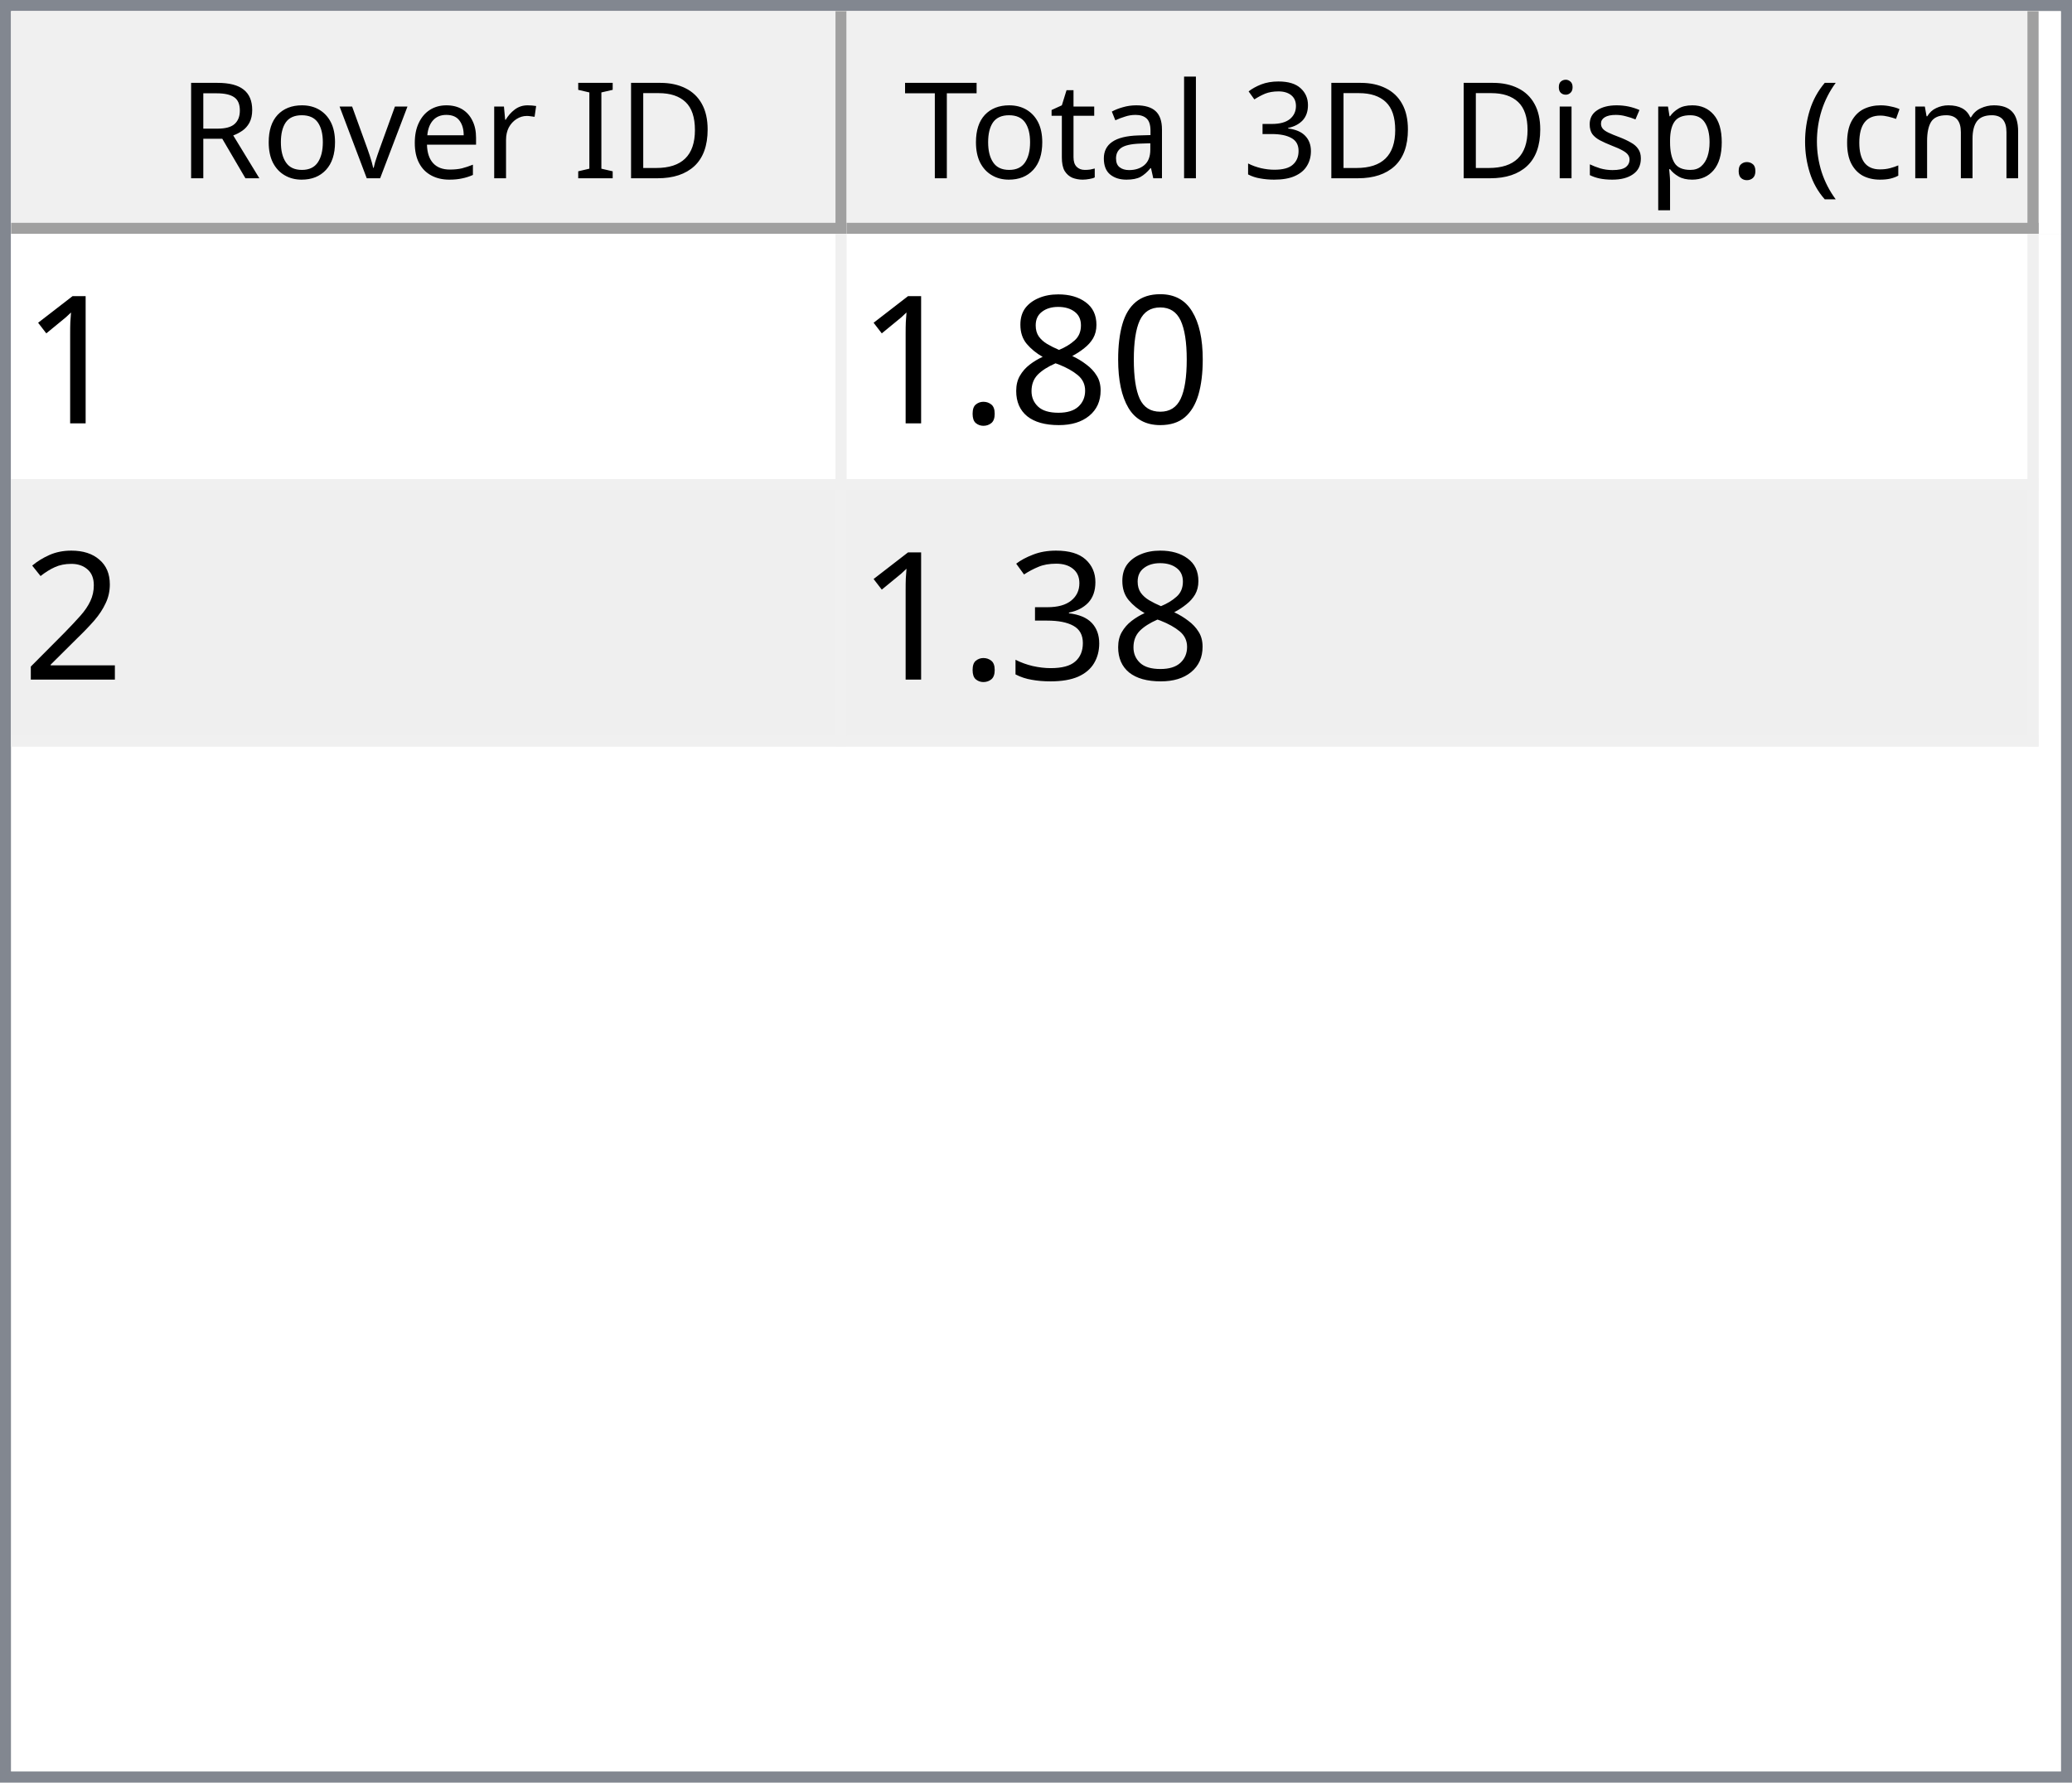
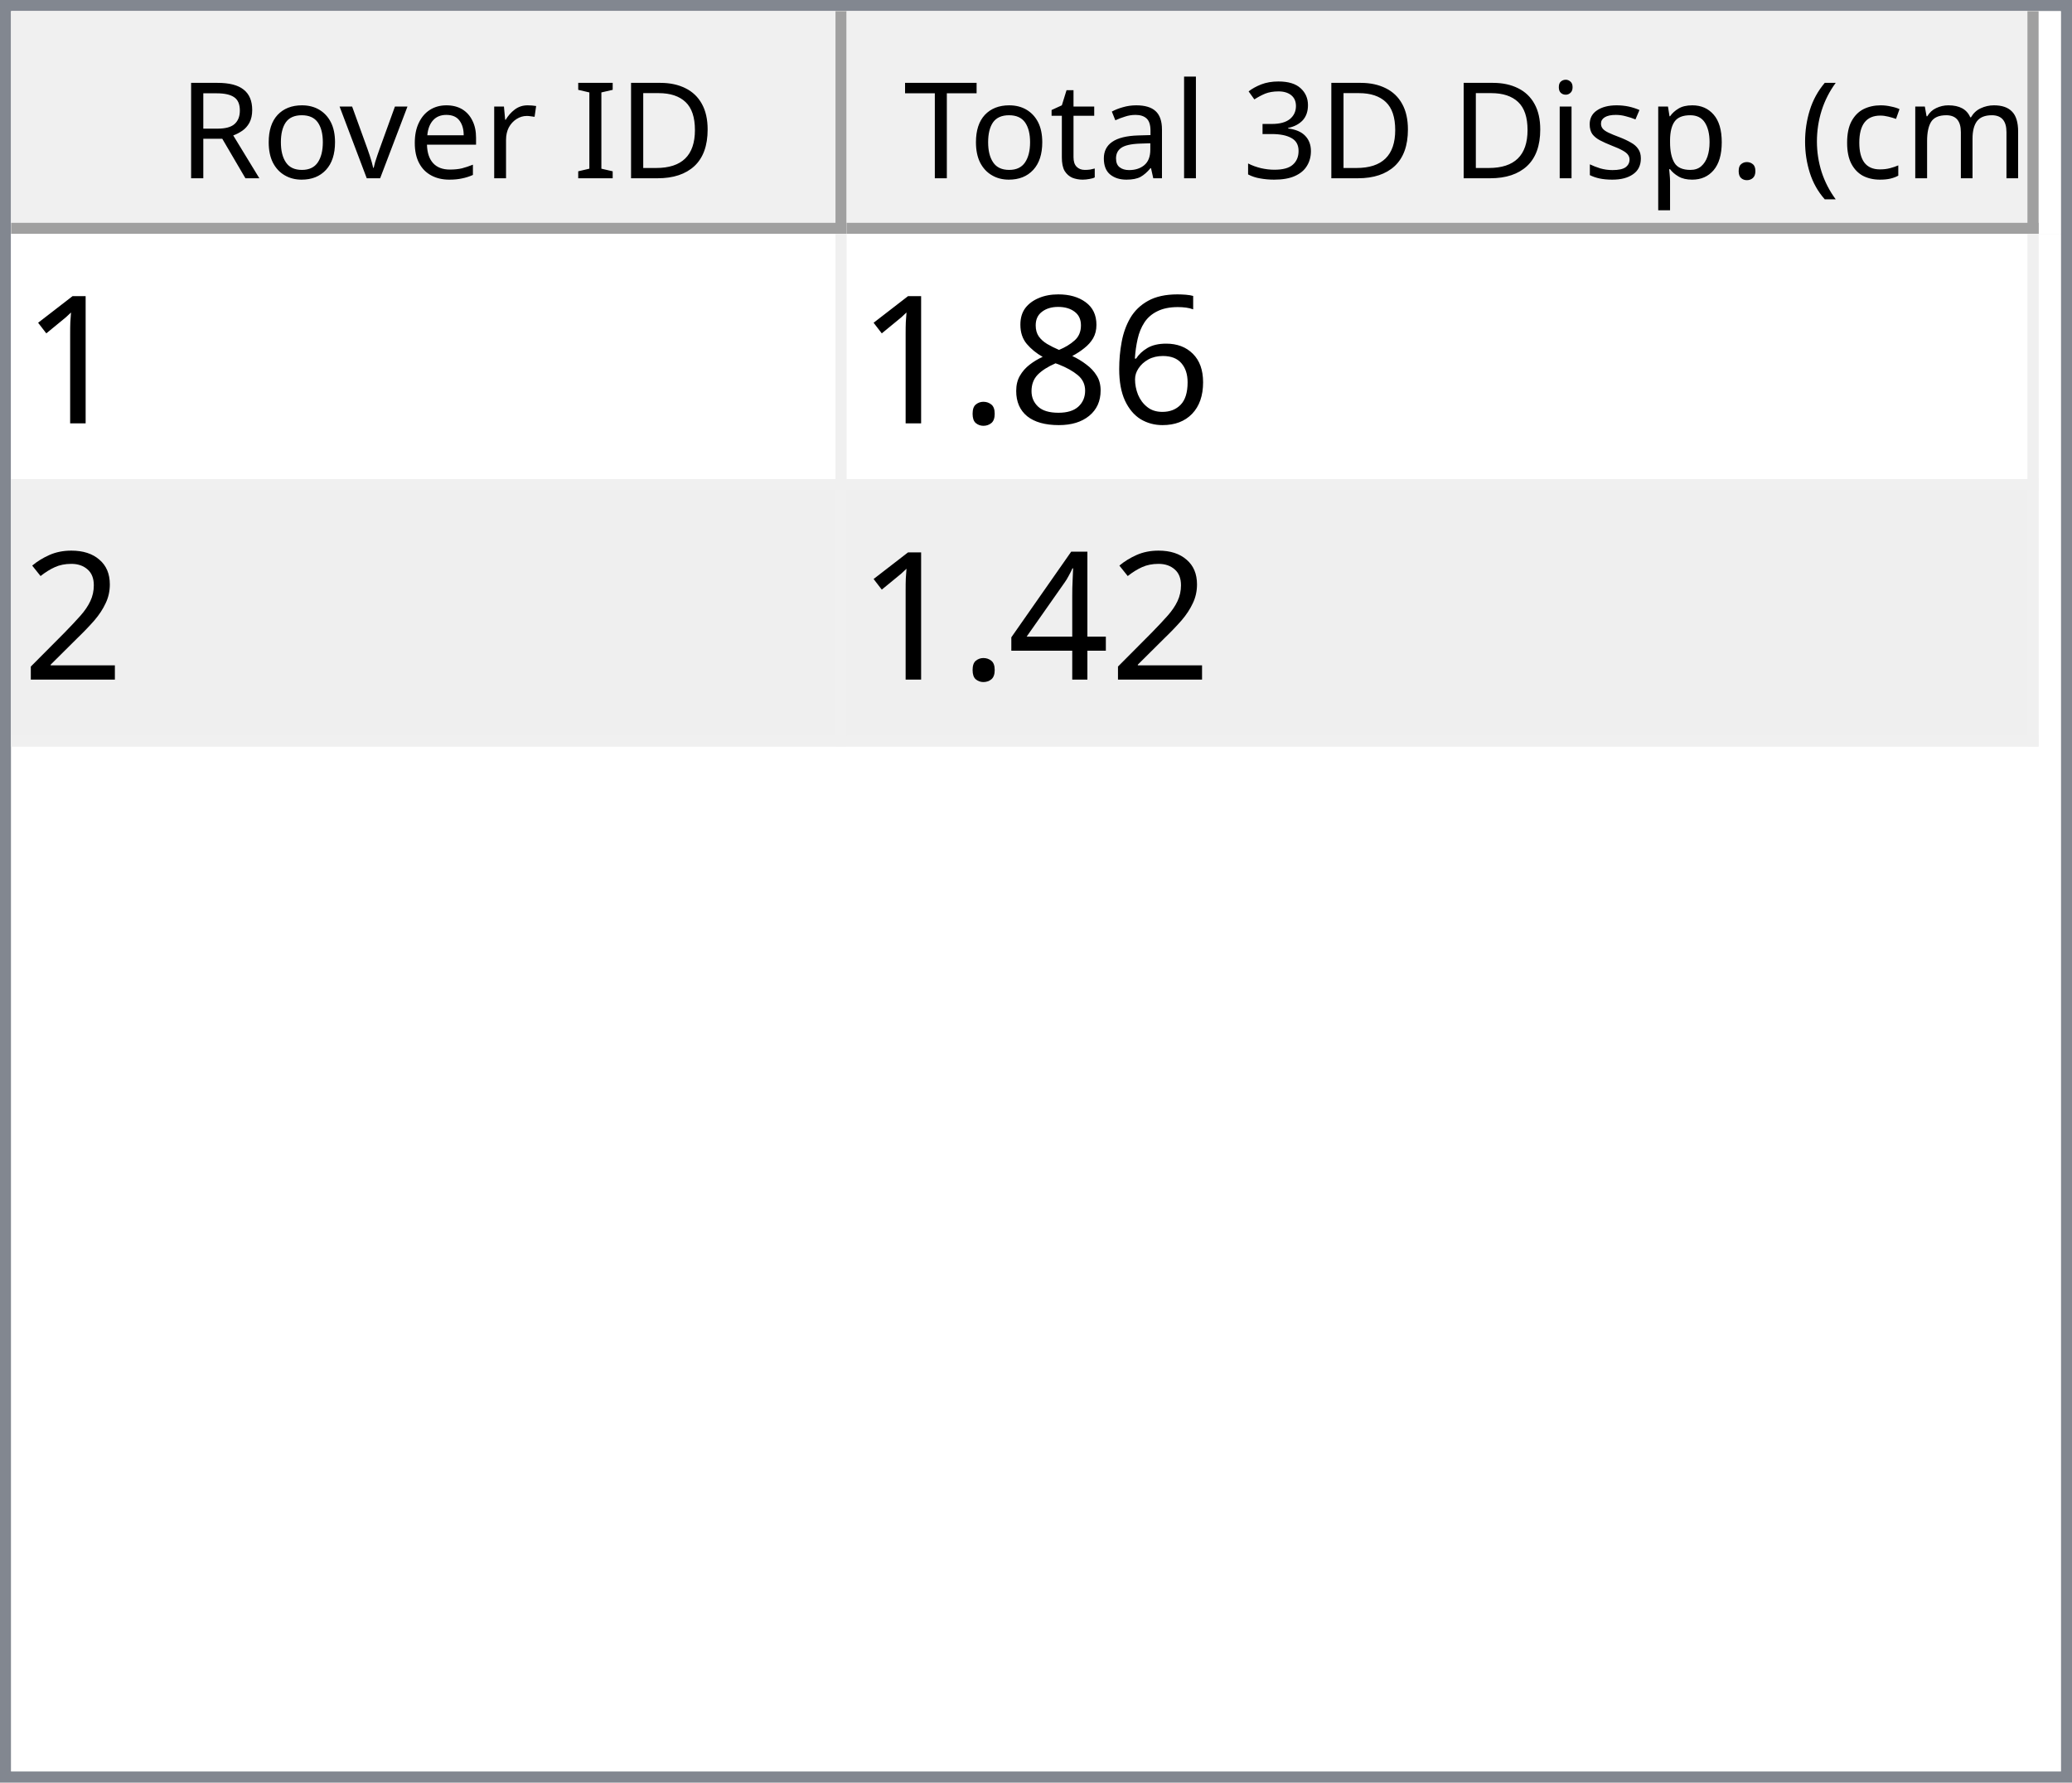
<svg xmlns="http://www.w3.org/2000/svg" style="fill-opacity:1; color-rendering:auto; color-interpolation:auto; text-rendering:auto; stroke:black; stroke-linecap:square; stroke-miterlimit:10; shape-rendering:auto; stroke-opacity:1; fill:black; stroke-dasharray:none; font-weight:normal; stroke-width:1; font-family:'Dialog'; font-style:normal; stroke-linejoin:miter; font-size:12px; stroke-dashoffset:0; image-rendering:auto;" width="186" height="160">
  <defs id="genericDefs" />
  <g>
    <defs id="defs1">
      <clipPath clipPathUnits="userSpaceOnUse" id="clipPath1">
        <path d="M0 0 L186 0 L186 160 L0 160 L0 0 Z" />
      </clipPath>
      <clipPath clipPathUnits="userSpaceOnUse" id="clipPath2">
        <path d="M0 0 L0 160 L186 160 L186 0 Z" />
      </clipPath>
      <clipPath clipPathUnits="userSpaceOnUse" id="clipPath3">
        <path d="M0 0 L0 20 L184 20 L184 0 Z" />
      </clipPath>
      <clipPath clipPathUnits="userSpaceOnUse" id="clipPath4">
        <path d="M0 0 L0 20 L75 20 L75 0 Z" />
      </clipPath>
      <clipPath clipPathUnits="userSpaceOnUse" id="clipPath5">
        <path d="M1 1 L1 19 L74 19 L74 1 Z" />
      </clipPath>
      <clipPath clipPathUnits="userSpaceOnUse" id="clipPath6">
        <path d="M0 0 L0 18 L73 18 L73 0 Z" />
      </clipPath>
      <clipPath clipPathUnits="userSpaceOnUse" id="clipPath7">
        <path d="M-0.5 -0.5 L-0.5 19.5 L74.5 19.5 L74.5 -0.5 Z" />
      </clipPath>
      <clipPath clipPathUnits="userSpaceOnUse" id="clipPath8">
        <path d="M0 0 L0 20 L107 20 L107 0 Z" />
      </clipPath>
      <clipPath clipPathUnits="userSpaceOnUse" id="clipPath9">
        <path d="M1 1 L1 19 L106 19 L106 1 Z" />
      </clipPath>
      <clipPath clipPathUnits="userSpaceOnUse" id="clipPath10">
        <path d="M0 0 L0 18 L105 18 L105 0 Z" />
      </clipPath>
      <clipPath clipPathUnits="userSpaceOnUse" id="clipPath11">
        <path d="M-0.5 -0.5 L-0.5 19.5 L106.5 19.5 L106.5 -0.5 Z" />
      </clipPath>
      <clipPath clipPathUnits="userSpaceOnUse" id="clipPath12">
        <path d="M0 0 L0 138 L184 138 L184 0 Z" />
      </clipPath>
      <clipPath clipPathUnits="userSpaceOnUse" id="clipPath13">
        <path d="M0 0 L0 46 L182 46 L182 0 Z" />
      </clipPath>
      <clipPath clipPathUnits="userSpaceOnUse" id="clipPath14">
        <path d="M-0.5 -0.5 L-0.5 45.5 L181.5 45.5 L181.5 -0.5 Z" />
      </clipPath>
      <clipPath clipPathUnits="userSpaceOnUse" id="clipPath15">
        <path d="M0 0 L0 22 L74 22 L74 0 Z" />
      </clipPath>
      <clipPath clipPathUnits="userSpaceOnUse" id="clipPath16">
        <path d="M0 0 L0 22 L106 22 L106 0 Z" />
      </clipPath>
      <font horiz-adv-x="64.551" id="font1">
        <font-face ascent="107.91" descent="25.098" units-per-em="100" style="font-style:normal; font-family:Segoe UI; font-weight:normal;" />
        <missing-glyph horiz-adv-x="64.551" d="M8.109 0 L8.109 68.266 L56.453 68.266 L56.453 0 L8.109 0 ZM15.328 7.234 L49.219 7.234 L49.219 61.031 L15.328 61.031 L15.328 7.234 Z" />
        <glyph unicode="D" horiz-adv-x="70.117" d="M9.188 0 L9.188 70.016 L28.516 70.016 Q65.531 70.016 65.531 35.891 Q65.531 19.672 55.25 9.836 Q44.969 0 27.734 0 L9.188 0 ZM17.391 62.594 L17.391 7.422 L27.828 7.422 Q41.609 7.422 49.273 14.797 Q56.938 22.172 56.938 35.688 Q56.938 62.594 28.328 62.594 L17.391 62.594 Z" />
        <glyph unicode="I" horiz-adv-x="26.611" d="M17.391 0 L9.188 0 L9.188 70.016 L17.391 70.016 L17.391 0 Z" />
        <glyph unicode=" " horiz-adv-x="27.393" d="" />
        <glyph unicode="r" horiz-adv-x="34.766" d="M34.188 41.891 Q32.078 43.5 28.125 43.5 Q23 43.5 19.555 38.672 Q16.109 33.844 16.109 25.484 L16.109 0 L8.109 0 L8.109 50 L16.109 50 L16.109 39.703 L16.312 39.703 Q18.016 44.969 21.531 47.922 Q25.047 50.875 29.391 50.875 Q32.516 50.875 34.188 50.203 L34.188 41.891 Z" />
        <glyph unicode="e" horiz-adv-x="52.295" d="M48.297 23 L12.984 23 Q13.188 14.656 17.484 10.109 Q21.781 5.562 29.297 5.562 Q37.75 5.562 44.828 11.141 L44.828 3.609 Q38.234 -1.172 27.391 -1.172 Q16.797 -1.172 10.742 5.641 Q4.688 12.453 4.688 24.812 Q4.688 36.469 11.305 43.82 Q17.922 51.172 27.734 51.172 Q37.547 51.172 42.922 44.828 Q48.297 38.484 48.297 27.203 L48.297 23 ZM40.094 29.781 Q40.047 36.719 36.75 40.578 Q33.453 44.438 27.594 44.438 Q21.922 44.438 17.969 40.383 Q14.016 36.328 13.094 29.781 L40.094 29.781 Z" />
        <glyph unicode="v" horiz-adv-x="47.9" d="M47.406 50 L27.484 0 L19.625 0 L0.688 50 L9.469 50 L22.172 13.672 Q23.578 9.672 23.922 6.688 L24.125 6.688 Q24.609 10.453 25.688 13.484 L38.969 50 L47.406 50 Z" />
        <glyph unicode="o" horiz-adv-x="58.594" d="M29 -1.172 Q17.922 -1.172 11.305 5.836 Q4.688 12.844 4.688 24.422 Q4.688 37.016 11.57 44.094 Q18.453 51.172 30.172 51.172 Q41.359 51.172 47.633 44.289 Q53.906 37.406 53.906 25.203 Q53.906 13.234 47.141 6.031 Q40.375 -1.172 29 -1.172 ZM29.594 44.438 Q21.875 44.438 17.383 39.188 Q12.891 33.938 12.891 24.703 Q12.891 15.828 17.43 10.695 Q21.969 5.562 29.594 5.562 Q37.359 5.562 41.531 10.594 Q45.703 15.625 45.703 24.906 Q45.703 34.281 41.531 39.359 Q37.359 44.438 29.594 44.438 Z" />
        <glyph unicode="R" horiz-adv-x="59.814" d="M59.375 0 L49.609 0 L37.891 19.625 Q36.281 22.359 34.766 24.289 Q33.25 26.219 31.664 27.438 Q30.078 28.656 28.25 29.219 Q26.422 29.781 24.125 29.781 L17.391 29.781 L17.391 0 L9.188 0 L9.188 70.016 L30.078 70.016 Q34.672 70.016 38.555 68.867 Q42.438 67.719 45.289 65.375 Q48.141 63.031 49.758 59.547 Q51.375 56.062 51.375 51.375 Q51.375 47.703 50.273 44.656 Q49.172 41.609 47.148 39.211 Q45.125 36.812 42.266 35.133 Q39.406 33.453 35.844 32.516 L35.844 32.328 Q37.594 31.547 38.891 30.547 Q40.188 29.547 41.359 28.18 Q42.531 26.812 43.68 25.078 Q44.828 23.344 46.234 21.047 L59.375 0 ZM17.391 62.594 L17.391 37.203 L28.516 37.203 Q31.594 37.203 34.203 38.133 Q36.812 39.062 38.719 40.797 Q40.625 42.531 41.703 45.047 Q42.781 47.562 42.781 50.688 Q42.781 56.297 39.141 59.445 Q35.5 62.594 28.609 62.594 L17.391 62.594 Z" />
        <glyph unicode=")" horiz-adv-x="30.176" d="M8.297 -15.922 L1.172 -15.922 Q16.406 2.344 16.406 26.812 Q16.406 51.469 1.078 70.016 L8.297 70.016 Q23.531 52.156 23.531 26.703 Q23.531 1.375 8.297 -15.922 Z" />
        <glyph unicode="m" horiz-adv-x="86.133" d="M79.109 0 L71.094 0 L71.094 28.719 Q71.094 37.016 68.531 40.727 Q65.969 44.438 59.906 44.438 Q54.781 44.438 51.195 39.75 Q47.609 35.062 47.609 28.516 L47.609 0 L39.594 0 L39.594 29.688 Q39.594 44.438 28.219 44.438 Q22.953 44.438 19.531 40.016 Q16.109 35.594 16.109 28.516 L16.109 0 L8.109 0 L8.109 50 L16.109 50 L16.109 42.094 L16.312 42.094 Q21.625 51.172 31.844 51.172 Q36.969 51.172 40.773 48.312 Q44.578 45.453 46 40.828 Q51.562 51.172 62.594 51.172 Q79.109 51.172 79.109 30.812 L79.109 0 Z" />
        <glyph unicode="c" horiz-adv-x="46.191" d="M42.188 2.297 Q36.422 -1.172 28.516 -1.172 Q17.828 -1.172 11.258 5.789 Q4.688 12.75 4.688 23.828 Q4.688 36.188 11.766 43.68 Q18.844 51.172 30.672 51.172 Q37.25 51.172 42.281 48.734 L42.281 40.531 Q36.719 44.438 30.375 44.438 Q22.703 44.438 17.797 38.945 Q12.891 33.453 12.891 24.516 Q12.891 15.719 17.508 10.641 Q22.125 5.562 29.891 5.562 Q36.422 5.562 42.188 9.906 L42.188 2.297 Z" />
        <glyph unicode="(" horiz-adv-x="30.176" d="M29.109 -15.922 L21.969 -15.922 Q6.844 1.375 6.844 26.703 Q6.844 52.156 21.969 70.016 L29.203 70.016 Q13.875 51.469 13.875 26.812 Q13.875 2.344 29.109 -15.922 Z" />
        <glyph unicode="." horiz-adv-x="21.68" d="M10.891 -1.078 Q8.641 -1.078 7.055 0.539 Q5.469 2.156 5.469 4.391 Q5.469 6.641 7.055 8.273 Q8.641 9.906 10.891 9.906 Q13.188 9.906 14.797 8.273 Q16.406 6.641 16.406 4.391 Q16.406 2.156 14.797 0.539 Q13.188 -1.078 10.891 -1.078 Z" />
        <glyph unicode="p" horiz-adv-x="58.789" d="M16.312 7.234 L16.109 7.234 L16.109 -23 L8.109 -23 L8.109 50 L16.109 50 L16.109 41.219 L16.312 41.219 Q22.219 51.172 33.594 51.172 Q43.266 51.172 48.688 44.461 Q54.109 37.75 54.109 26.469 Q54.109 13.922 48 6.375 Q41.891 -1.172 31.297 -1.172 Q21.578 -1.172 16.312 7.234 ZM16.109 27.391 L16.109 20.406 Q16.109 14.203 20.141 9.883 Q24.172 5.562 30.375 5.562 Q37.641 5.562 41.773 11.133 Q45.906 16.703 45.906 26.609 Q45.906 34.969 42.047 39.703 Q38.188 44.438 31.594 44.438 Q24.609 44.438 20.359 39.578 Q16.109 34.719 16.109 27.391 Z" />
        <glyph unicode="s" horiz-adv-x="42.432" d="M5.078 1.812 L5.078 10.406 Q11.625 5.562 19.484 5.562 Q30.031 5.562 30.031 12.594 Q30.031 14.594 29.125 15.992 Q28.219 17.391 26.68 18.461 Q25.141 19.531 23.07 20.383 Q21 21.234 18.609 22.172 Q15.281 23.484 12.766 24.828 Q10.25 26.172 8.57 27.859 Q6.891 29.547 6.031 31.695 Q5.172 33.844 5.172 36.719 Q5.172 40.234 6.789 42.945 Q8.406 45.656 11.086 47.484 Q13.766 49.312 17.211 50.242 Q20.656 51.172 24.312 51.172 Q30.812 51.172 35.938 48.922 L35.938 40.828 Q30.422 44.438 23.25 44.438 Q21 44.438 19.195 43.922 Q17.391 43.406 16.094 42.477 Q14.797 41.547 14.086 40.258 Q13.375 38.969 13.375 37.406 Q13.375 35.453 14.086 34.133 Q14.797 32.812 16.164 31.789 Q17.531 30.766 19.484 29.938 Q21.438 29.109 23.922 28.125 Q27.25 26.859 29.883 25.516 Q32.516 24.172 34.375 22.484 Q36.234 20.797 37.234 18.602 Q38.234 16.406 38.234 13.375 Q38.234 9.672 36.602 6.938 Q34.969 4.203 32.234 2.398 Q29.5 0.594 25.93 -0.289 Q22.359 -1.172 18.453 -1.172 Q10.75 -1.172 5.078 1.812 Z" />
        <glyph unicode="i" horiz-adv-x="24.219" d="M12.203 62.703 Q10.062 62.703 8.547 64.164 Q7.031 65.625 7.031 67.875 Q7.031 70.125 8.547 71.609 Q10.062 73.094 12.203 73.094 Q14.406 73.094 15.945 71.609 Q17.484 70.125 17.484 67.875 Q17.484 65.719 15.945 64.211 Q14.406 62.703 12.203 62.703 ZM16.109 0 L8.109 0 L8.109 50 L16.109 50 L16.109 0 Z" />
        <glyph unicode="3" horiz-adv-x="53.906" d="M46.531 19.828 Q46.531 15.094 44.75 11.211 Q42.969 7.328 39.719 4.57 Q36.469 1.812 31.93 0.297 Q27.391 -1.219 21.922 -1.219 Q11.922 -1.219 6 2.594 L6 11.188 Q13.094 5.609 22.219 5.609 Q25.875 5.609 28.828 6.539 Q31.781 7.469 33.906 9.227 Q36.031 10.984 37.18 13.477 Q38.328 15.969 38.328 19.094 Q38.328 32.812 18.797 32.812 L12.984 32.812 L12.984 39.594 L18.5 39.594 Q35.797 39.594 35.797 52.484 Q35.797 64.406 22.609 64.406 Q15.188 64.406 8.688 59.422 L8.688 67.188 Q15.375 71.188 24.609 71.188 Q29 71.188 32.57 69.969 Q36.141 68.75 38.68 66.555 Q41.219 64.359 42.609 61.281 Q44 58.203 44 54.5 Q44 40.672 30.031 36.719 L30.031 36.531 Q33.594 36.141 36.625 34.797 Q39.656 33.453 41.852 31.305 Q44.047 29.156 45.289 26.25 Q46.531 23.344 46.531 19.828 Z" />
        <glyph unicode="l" horiz-adv-x="24.219" d="M16.109 0 L8.109 0 L8.109 74.031 L16.109 74.031 L16.109 0 Z" />
        <glyph unicode="a" horiz-adv-x="50.879" d="M43.891 0 L35.891 0 L35.891 7.812 L35.688 7.812 Q30.469 -1.172 20.312 -1.172 Q12.844 -1.172 8.617 2.781 Q4.391 6.734 4.391 13.281 Q4.391 27.297 20.906 29.594 L35.891 31.688 Q35.891 44.438 25.594 44.438 Q16.547 44.438 9.281 38.281 L9.281 46.484 Q16.656 51.172 26.266 51.172 Q43.891 51.172 43.891 32.516 L43.891 0 ZM35.891 25.297 L23.828 23.641 Q18.266 22.859 15.43 20.875 Q12.594 18.891 12.594 13.875 Q12.594 10.203 15.211 7.883 Q17.828 5.562 22.172 5.562 Q28.125 5.562 32.008 9.742 Q35.891 13.922 35.891 20.312 L35.891 25.297 Z" />
        <glyph unicode="t" horiz-adv-x="33.887" d="M31.297 0.484 Q28.469 -1.078 23.828 -1.078 Q10.688 -1.078 10.688 13.578 L10.688 43.172 L2.094 43.172 L2.094 50 L10.688 50 L10.688 62.203 L18.703 64.797 L18.703 50 L31.297 50 L31.297 43.172 L18.703 43.172 L18.703 14.984 Q18.703 9.969 20.414 7.82 Q22.125 5.672 26.078 5.672 Q29.109 5.672 31.297 7.328 L31.297 0.484 Z" />
        <glyph unicode="T" horiz-adv-x="52.393" d="M50.594 62.594 L30.375 62.594 L30.375 0 L22.172 0 L22.172 62.594 L2 62.594 L2 70.016 L50.594 70.016 L50.594 62.594 Z" />
      </font>
      <font horiz-adv-x="75.0" id="font2">
        <font-face ascent="100.537" descent="21.973" units-per-em="100" style="font-style:normal; font-family:sans-serif; font-weight:normal;" />
        <missing-glyph horiz-adv-x="75.0" d="M12.5 0 L12.5 62.5 L62.5 62.5 L62.5 0 L12.5 0 ZM14.062 1.562 L60.938 1.562 L60.938 60.938 L14.062 60.938 L14.062 1.562 Z" />
        <glyph unicode="1" horiz-adv-x="55.615" d="M37.25 0 L28.469 0 L28.469 56 Q25.297 52.984 20.141 49.953 Q14.984 46.922 10.891 45.406 L10.891 53.906 Q18.266 57.375 23.781 62.305 Q29.297 67.234 31.594 71.875 L37.25 71.875 L37.25 0 Z" />
-         <glyph unicode="0" horiz-adv-x="55.615" d="M4.156 35.297 Q4.156 48 6.766 55.742 Q9.375 63.484 14.523 67.68 Q19.672 71.875 27.484 71.875 Q33.25 71.875 37.594 69.555 Q41.938 67.234 44.773 62.867 Q47.609 58.5 49.219 52.227 Q50.828 45.953 50.828 35.297 Q50.828 22.703 48.242 14.969 Q45.656 7.234 40.508 3.008 Q35.359 -1.219 27.484 -1.219 Q17.141 -1.219 11.234 6.203 Q4.156 15.141 4.156 35.297 ZM13.188 35.297 Q13.188 17.672 17.312 11.836 Q21.438 6 27.484 6 Q33.547 6 37.672 11.859 Q41.797 17.719 41.797 35.297 Q41.797 52.984 37.672 58.789 Q33.547 64.594 27.391 64.594 Q21.344 64.594 17.719 59.469 Q13.188 52.938 13.188 35.297 Z" />
+         <glyph unicode="6" horiz-adv-x="55.615" d="M49.75 54.047 L41.016 53.375 Q39.844 58.547 37.703 60.891 Q34.125 64.656 28.906 64.656 Q24.703 64.656 21.531 62.312 Q17.391 59.281 14.992 53.469 Q12.594 47.656 12.5 36.922 Q15.672 41.75 20.266 44.094 Q24.859 46.438 29.891 46.438 Q38.672 46.438 44.852 39.969 Q51.031 33.5 51.031 23.25 Q51.031 16.5 48.125 10.719 Q45.219 4.938 40.141 1.859 Q35.062 -1.219 28.609 -1.219 Q17.625 -1.219 10.695 6.859 Q3.766 14.938 3.766 33.5 Q3.766 54.25 11.422 63.672 Q18.109 71.875 29.438 71.875 Q37.891 71.875 43.289 67.141 Q48.688 62.406 49.75 54.047 ZM13.875 23.188 Q13.875 18.656 15.797 14.508 Q17.719 10.359 21.188 8.18 Q24.656 6 28.469 6 Q34.031 6 38.039 10.492 Q42.047 14.984 42.047 22.703 Q42.047 30.125 38.086 34.398 Q34.125 38.672 28.125 38.672 Q22.172 38.672 18.023 34.398 Q13.875 30.125 13.875 23.188 Z" />
        <glyph unicode="8" horiz-adv-x="55.615" d="M17.672 38.812 Q12.203 40.828 9.57 44.539 Q6.938 48.25 6.938 53.422 Q6.938 61.234 12.555 66.555 Q18.172 71.875 27.484 71.875 Q36.859 71.875 42.578 66.43 Q48.297 60.984 48.297 53.172 Q48.297 48.188 45.68 44.508 Q43.062 40.828 37.75 38.812 Q44.344 36.672 47.781 31.883 Q51.219 27.094 51.219 20.453 Q51.219 11.281 44.727 5.031 Q38.234 -1.219 27.641 -1.219 Q17.047 -1.219 10.547 5.055 Q4.047 11.328 4.047 20.703 Q4.047 27.688 7.594 32.398 Q11.141 37.109 17.672 38.812 ZM15.922 53.719 Q15.922 48.641 19.195 45.414 Q22.469 42.188 27.688 42.188 Q32.766 42.188 36.016 45.383 Q39.266 48.578 39.266 53.219 Q39.266 58.062 35.914 61.359 Q32.562 64.656 27.594 64.656 Q22.562 64.656 19.242 61.43 Q15.922 58.203 15.922 53.719 ZM13.094 20.656 Q13.094 16.891 14.875 13.375 Q16.656 9.859 20.172 7.93 Q23.688 6 27.734 6 Q34.031 6 38.133 10.055 Q42.234 14.109 42.234 20.359 Q42.234 26.703 38.016 30.859 Q33.797 35.016 27.438 35.016 Q21.234 35.016 17.164 30.914 Q13.094 26.812 13.094 20.656 Z" />
        <glyph unicode="." horiz-adv-x="27.783" d="M9.078 0 L9.078 10.016 L19.094 10.016 L19.094 0 L9.078 0 Z" />
        <glyph unicode="2" horiz-adv-x="55.615" d="M50.344 8.453 L50.344 0 L3.031 0 Q2.938 3.172 4.047 6.109 Q5.859 10.938 9.836 15.625 Q13.812 20.312 21.344 26.469 Q33.016 36.031 37.117 41.625 Q41.219 47.219 41.219 52.203 Q41.219 57.422 37.477 61.008 Q33.734 64.594 27.734 64.594 Q21.391 64.594 17.578 60.789 Q13.766 56.984 13.719 50.25 L4.688 51.172 Q5.609 61.281 11.664 66.578 Q17.719 71.875 27.938 71.875 Q38.234 71.875 44.242 66.164 Q50.25 60.453 50.25 52 Q50.25 47.703 48.492 43.555 Q46.734 39.406 42.656 34.812 Q38.578 30.219 29.109 22.219 Q21.188 15.578 18.945 13.211 Q16.703 10.844 15.234 8.453 L50.344 8.453 Z" />
-         <glyph unicode="3" horiz-adv-x="55.615" d="M4.203 18.891 L12.984 20.062 Q14.5 12.594 18.141 9.297 Q21.781 6 27 6 Q33.203 6 37.477 10.297 Q41.75 14.594 41.75 20.953 Q41.75 27 37.797 30.93 Q33.844 34.859 27.734 34.859 Q25.25 34.859 21.531 33.891 L22.516 41.609 Q23.391 41.5 23.922 41.5 Q29.547 41.5 34.039 44.43 Q38.531 47.359 38.531 53.469 Q38.531 58.297 35.258 61.477 Q31.984 64.656 26.812 64.656 Q21.688 64.656 18.266 61.43 Q14.844 58.203 13.875 51.766 L5.078 53.328 Q6.688 62.156 12.398 67.016 Q18.109 71.875 26.609 71.875 Q32.469 71.875 37.398 69.359 Q42.328 66.844 44.945 62.5 Q47.562 58.156 47.562 53.266 Q47.562 48.641 45.07 44.828 Q42.578 41.016 37.703 38.766 Q44.047 37.312 47.562 32.695 Q51.078 28.078 51.078 21.141 Q51.078 11.766 44.242 5.25 Q37.406 -1.266 26.953 -1.266 Q17.531 -1.266 11.305 4.352 Q5.078 9.969 4.203 18.891 Z" />
+         <glyph unicode="4" horiz-adv-x="55.615" d="M32.328 0 L32.328 17.141 L1.266 17.141 L1.266 25.203 L33.938 71.578 L41.109 71.578 L41.109 25.203 L50.781 25.203 L50.781 17.141 L41.109 17.141 L41.109 0 L32.328 0 ZM32.328 25.203 L32.328 57.469 L9.906 25.203 L32.328 25.203 Z" />
      </font>
    </defs>
    <g style="fill:white; stroke:white;">
      <rect x="0" y="0" width="186" style="clip-path:url(#clipPath1); stroke:none;" height="160" />
    </g>
    <g style="fill:white; text-rendering:optimizeSpeed; color-rendering:optimizeSpeed; image-rendering:optimizeSpeed; shape-rendering:crispEdges; stroke:white; color-interpolation:sRGB;">
      <rect x="0" width="186" height="160" y="0" style="stroke:none;" />
      <path style="stroke:none;" d="M0 160 L186 160 L186 0 L0 0 Z" />
    </g>
    <g style="fill:rgb(240,240,240); font-family:'Segoe UI'; stroke:rgb(240,240,240);">
      <rect x="0" y="0" width="186" style="clip-path:url(#clipPath2); stroke:none;" height="160" />
    </g>
    <g style="fill:rgb(130,135,144); font-family:'Segoe UI'; stroke:rgb(130,135,144);">
      <path d="M0 0 L186 0 L186 160 L0 160 L0 0 ZM1 1 L185 1 L185 159 L1 159 L1 1 Z" style="fill-rule:evenodd; clip-path:url(#clipPath2); stroke:none;" />
    </g>
    <g style="fill:white; font-family:'Segoe UI'; stroke:white;" transform="translate(1,1)">
      <rect x="0" y="0" width="184" style="clip-path:url(#clipPath3); stroke:none;" height="20" />
    </g>
    <g style="fill:rgb(240,240,240); font-family:'Segoe UI'; stroke:rgb(240,240,240);" transform="translate(1,1)">
      <rect x="0" y="0" width="75" style="clip-path:url(#clipPath4); stroke:none;" height="20" />
    </g>
    <g style="font-family:'Segoe UI';" transform="translate(2,2)">
      <text x="14" xml:space="preserve" y="14" style="clip-path:url(#clipPath6); stroke:none;">Rover ID</text>
    </g>
    <g style="fill:rgb(160,160,160); font-family:'Segoe UI'; stroke:rgb(160,160,160); stroke-linejoin:bevel;" transform="translate(1.5,1.5)">
      <line x1="74" x2="74" y1="0" style="fill:none; clip-path:url(#clipPath7);" y2="19" />
    </g>
    <g style="fill:rgb(160,160,160); font-family:'Segoe UI'; stroke:rgb(160,160,160); stroke-linejoin:bevel;" transform="matrix(1,0,0,1,1,1) translate(0.5,0.5)">
      <line x1="0" x2="74" y1="19" style="fill:none; clip-path:url(#clipPath7);" y2="19" />
    </g>
    <g style="fill:rgb(240,240,240); font-family:'Segoe UI'; stroke:rgb(240,240,240);" transform="translate(76,1)">
      <rect x="0" y="0" width="107" style="clip-path:url(#clipPath8); stroke:none;" height="20" />
    </g>
    <g style="font-family:'Segoe UI';" transform="translate(77,2)">
      <text x="1" xml:space="preserve" y="14" style="clip-path:url(#clipPath10); stroke:none;"> Total 3D Disp. (cm)</text>
    </g>
    <g style="fill:rgb(160,160,160); font-family:'Segoe UI'; stroke:rgb(160,160,160); stroke-linejoin:bevel;" transform="translate(76.5,1.5)">
      <line x1="106" x2="106" y1="0" style="fill:none; clip-path:url(#clipPath11);" y2="19" />
    </g>
    <g style="fill:rgb(160,160,160); font-family:'Segoe UI'; stroke:rgb(160,160,160); stroke-linejoin:bevel;" transform="matrix(1,0,0,1,76,1) translate(0.5,0.5)">
      <line x1="0" x2="106" y1="19" style="fill:none; clip-path:url(#clipPath11);" y2="19" />
    </g>
    <g style="fill:white; font-family:'Segoe UI'; stroke:white;" transform="translate(1,21)">
      <rect x="0" y="0" width="184" style="clip-path:url(#clipPath12); stroke:none;" height="138" />
    </g>
    <g style="fill:rgb(240,240,240); font-size:16px; font-family:sans-serif; stroke:rgb(240,240,240);" transform="translate(1,21)">
      <rect x="0" y="0" width="182" style="clip-path:url(#clipPath13); stroke:none;" height="46" />
      <line transform="translate(0.5,0.5)" x1="0" x2="181" y1="22" style="clip-path:url(#clipPath14); fill:none; stroke-linejoin:bevel;" y2="22" />
    </g>
    <g transform="matrix(1,0,0,1,1,21) translate(0.5,0.5)" style="fill:rgb(240,240,240); font-size:16px; font-family:sans-serif; stroke:rgb(240,240,240); stroke-linejoin:bevel;">
      <line x1="0" x2="181" y1="45" style="fill:none; clip-path:url(#clipPath14);" y2="45" />
    </g>
    <g transform="matrix(1,0,0,1,1,21) translate(0.5,0.5)" style="fill:rgb(240,240,240); font-size:16px; font-family:sans-serif; stroke:rgb(240,240,240); stroke-linejoin:bevel;">
      <line x1="74" x2="74" y1="0" style="fill:none; clip-path:url(#clipPath14);" y2="45" />
    </g>
    <g transform="matrix(1,0,0,1,1,21) translate(0.5,0.5)" style="fill:rgb(240,240,240); font-size:16px; font-family:sans-serif; stroke:rgb(240,240,240); stroke-linejoin:bevel;">
      <line x1="181" x2="181" y1="0" style="fill:none; clip-path:url(#clipPath14);" y2="45" />
    </g>
    <g style="fill:white; font-size:16px; font-family:sans-serif; stroke:white;" transform="matrix(1,0,0,1,1,21)">
      <rect x="0" y="0" width="74" style="clip-path:url(#clipPath15); stroke:none;" height="22" />
      <text x="1" y="17" style="fill:black; clip-path:url(#clipPath15); stroke:none;" xml:space="preserve">1</text>
    </g>
    <g style="fill:white; font-size:16px; font-family:sans-serif; stroke:white;" transform="matrix(1,0,0,1,1,21) translate(75,0)">
      <rect x="0" y="0" width="106" style="clip-path:url(#clipPath16); stroke:none;" height="22" />
-       <text x="1" y="17" style="fill:black; clip-path:url(#clipPath16); stroke:none;" xml:space="preserve">1.80</text>
+       <text x="1" y="17" style="fill:black; clip-path:url(#clipPath16); stroke:none;" xml:space="preserve">1.86</text>
    </g>
    <g style="fill:rgb(239,239,239); font-size:16px; font-family:sans-serif; stroke:rgb(239,239,239);" transform="matrix(1,0,0,1,1,21) translate(0,23)">
      <rect x="0" y="0" width="74" style="clip-path:url(#clipPath15); stroke:none;" height="22" />
      <text x="1" y="17" style="fill:black; clip-path:url(#clipPath15); stroke:none;" xml:space="preserve">2</text>
    </g>
    <g style="fill:rgb(239,239,239); font-size:16px; font-family:sans-serif; stroke:rgb(239,239,239);" transform="matrix(1,0,0,1,1,21) translate(75,23)">
      <rect x="0" y="0" width="106" style="clip-path:url(#clipPath16); stroke:none;" height="22" />
-       <text x="1" y="17" style="fill:black; clip-path:url(#clipPath16); stroke:none;" xml:space="preserve">1.38</text>
+       <text x="1" y="17" style="fill:black; clip-path:url(#clipPath16); stroke:none;" xml:space="preserve">1.42</text>
    </g>
  </g>
</svg>
